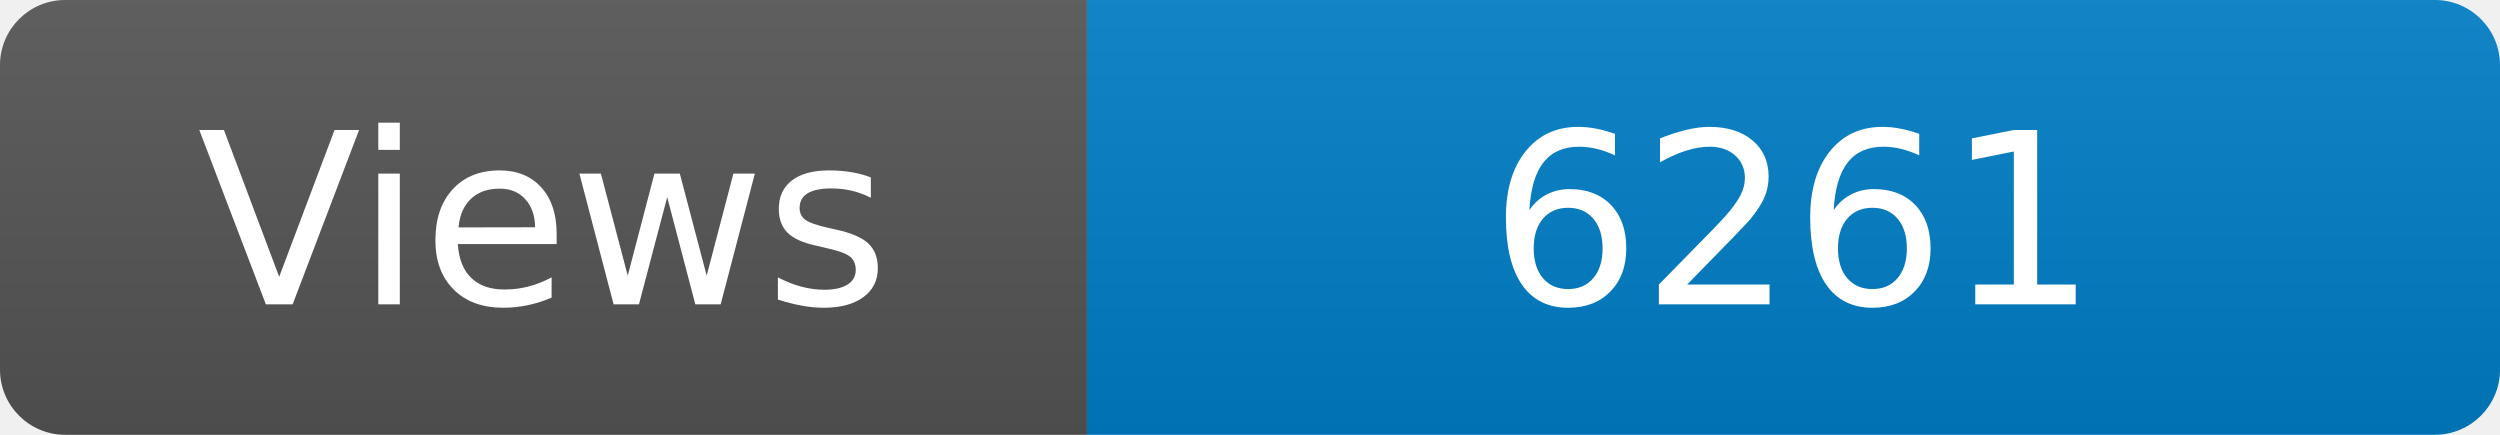
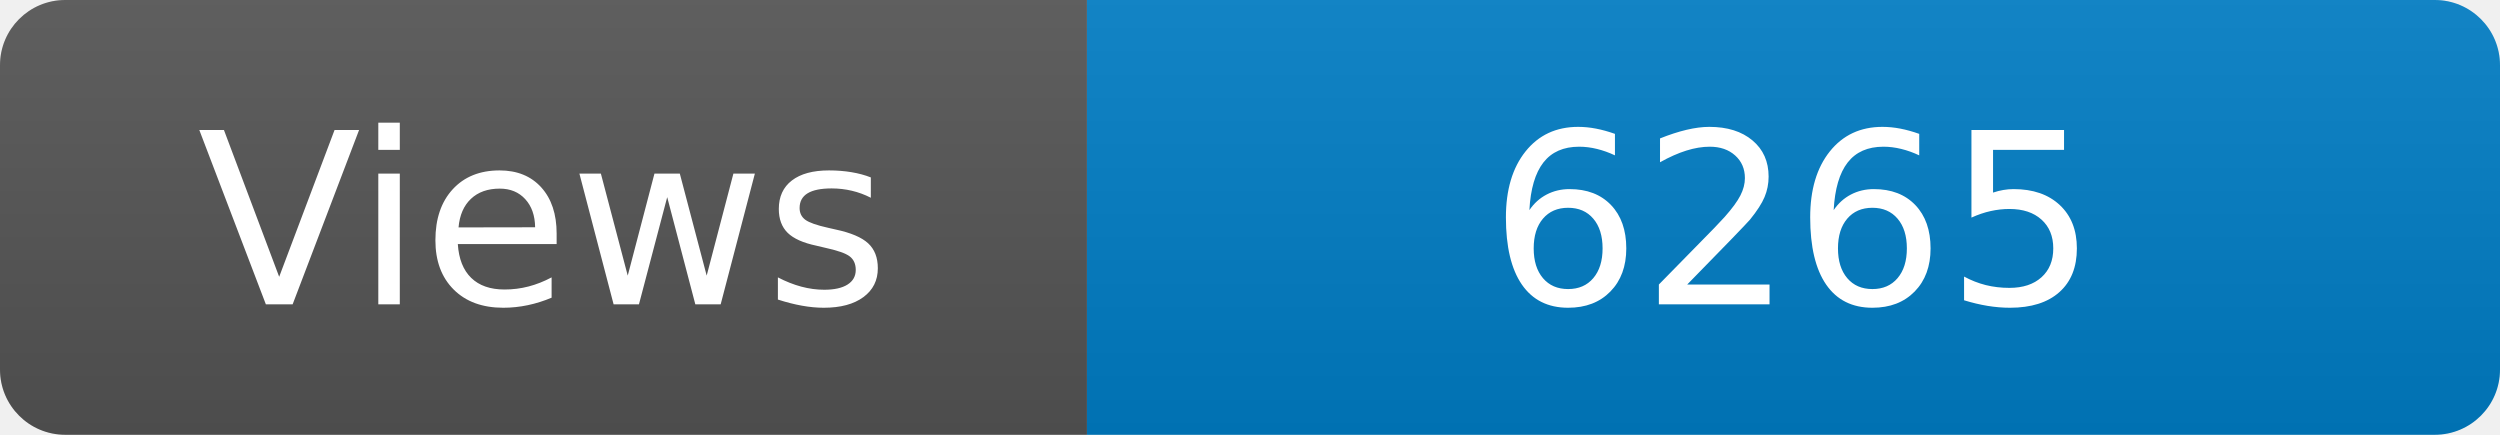
<svg xmlns="http://www.w3.org/2000/svg" width="115" height="20" role="img" aria-label="Maintained?: yes">
  <linearGradient id="s" x2="0" y2="100%">
    <stop offset="0" stop-color="#bbb" stop-opacity=".1" />
    <stop offset="1" stop-opacity=".1" />
  </linearGradient>
  <clipPath id="r">
    <rect width="115" height="20" rx="3" fill="#fff" />
  </clipPath>
  <g clip-path="url(#r)">
    <rect width="50" height="20" fill="#555" />
    <rect x="50" width="160" height="20" fill="#007ec6" />
    <rect width="115" height="20" fill="url(#s)" />
  </g>
  <g fill="#fff" text-anchor="middle" font-family="Verdana,Geneva,DejaVu Sans,sans-serif" font-size="110">
    <text x="250" y="140" transform="scale(.1)" fill="#fff">Views</text>
-     <text x="825" y="140" transform="scale(.1)" fill="#fff">6261</text>
+     <text x="825" y="140" transform="scale(.1)" fill="#fff">6265</text>
  </g>
</svg>
